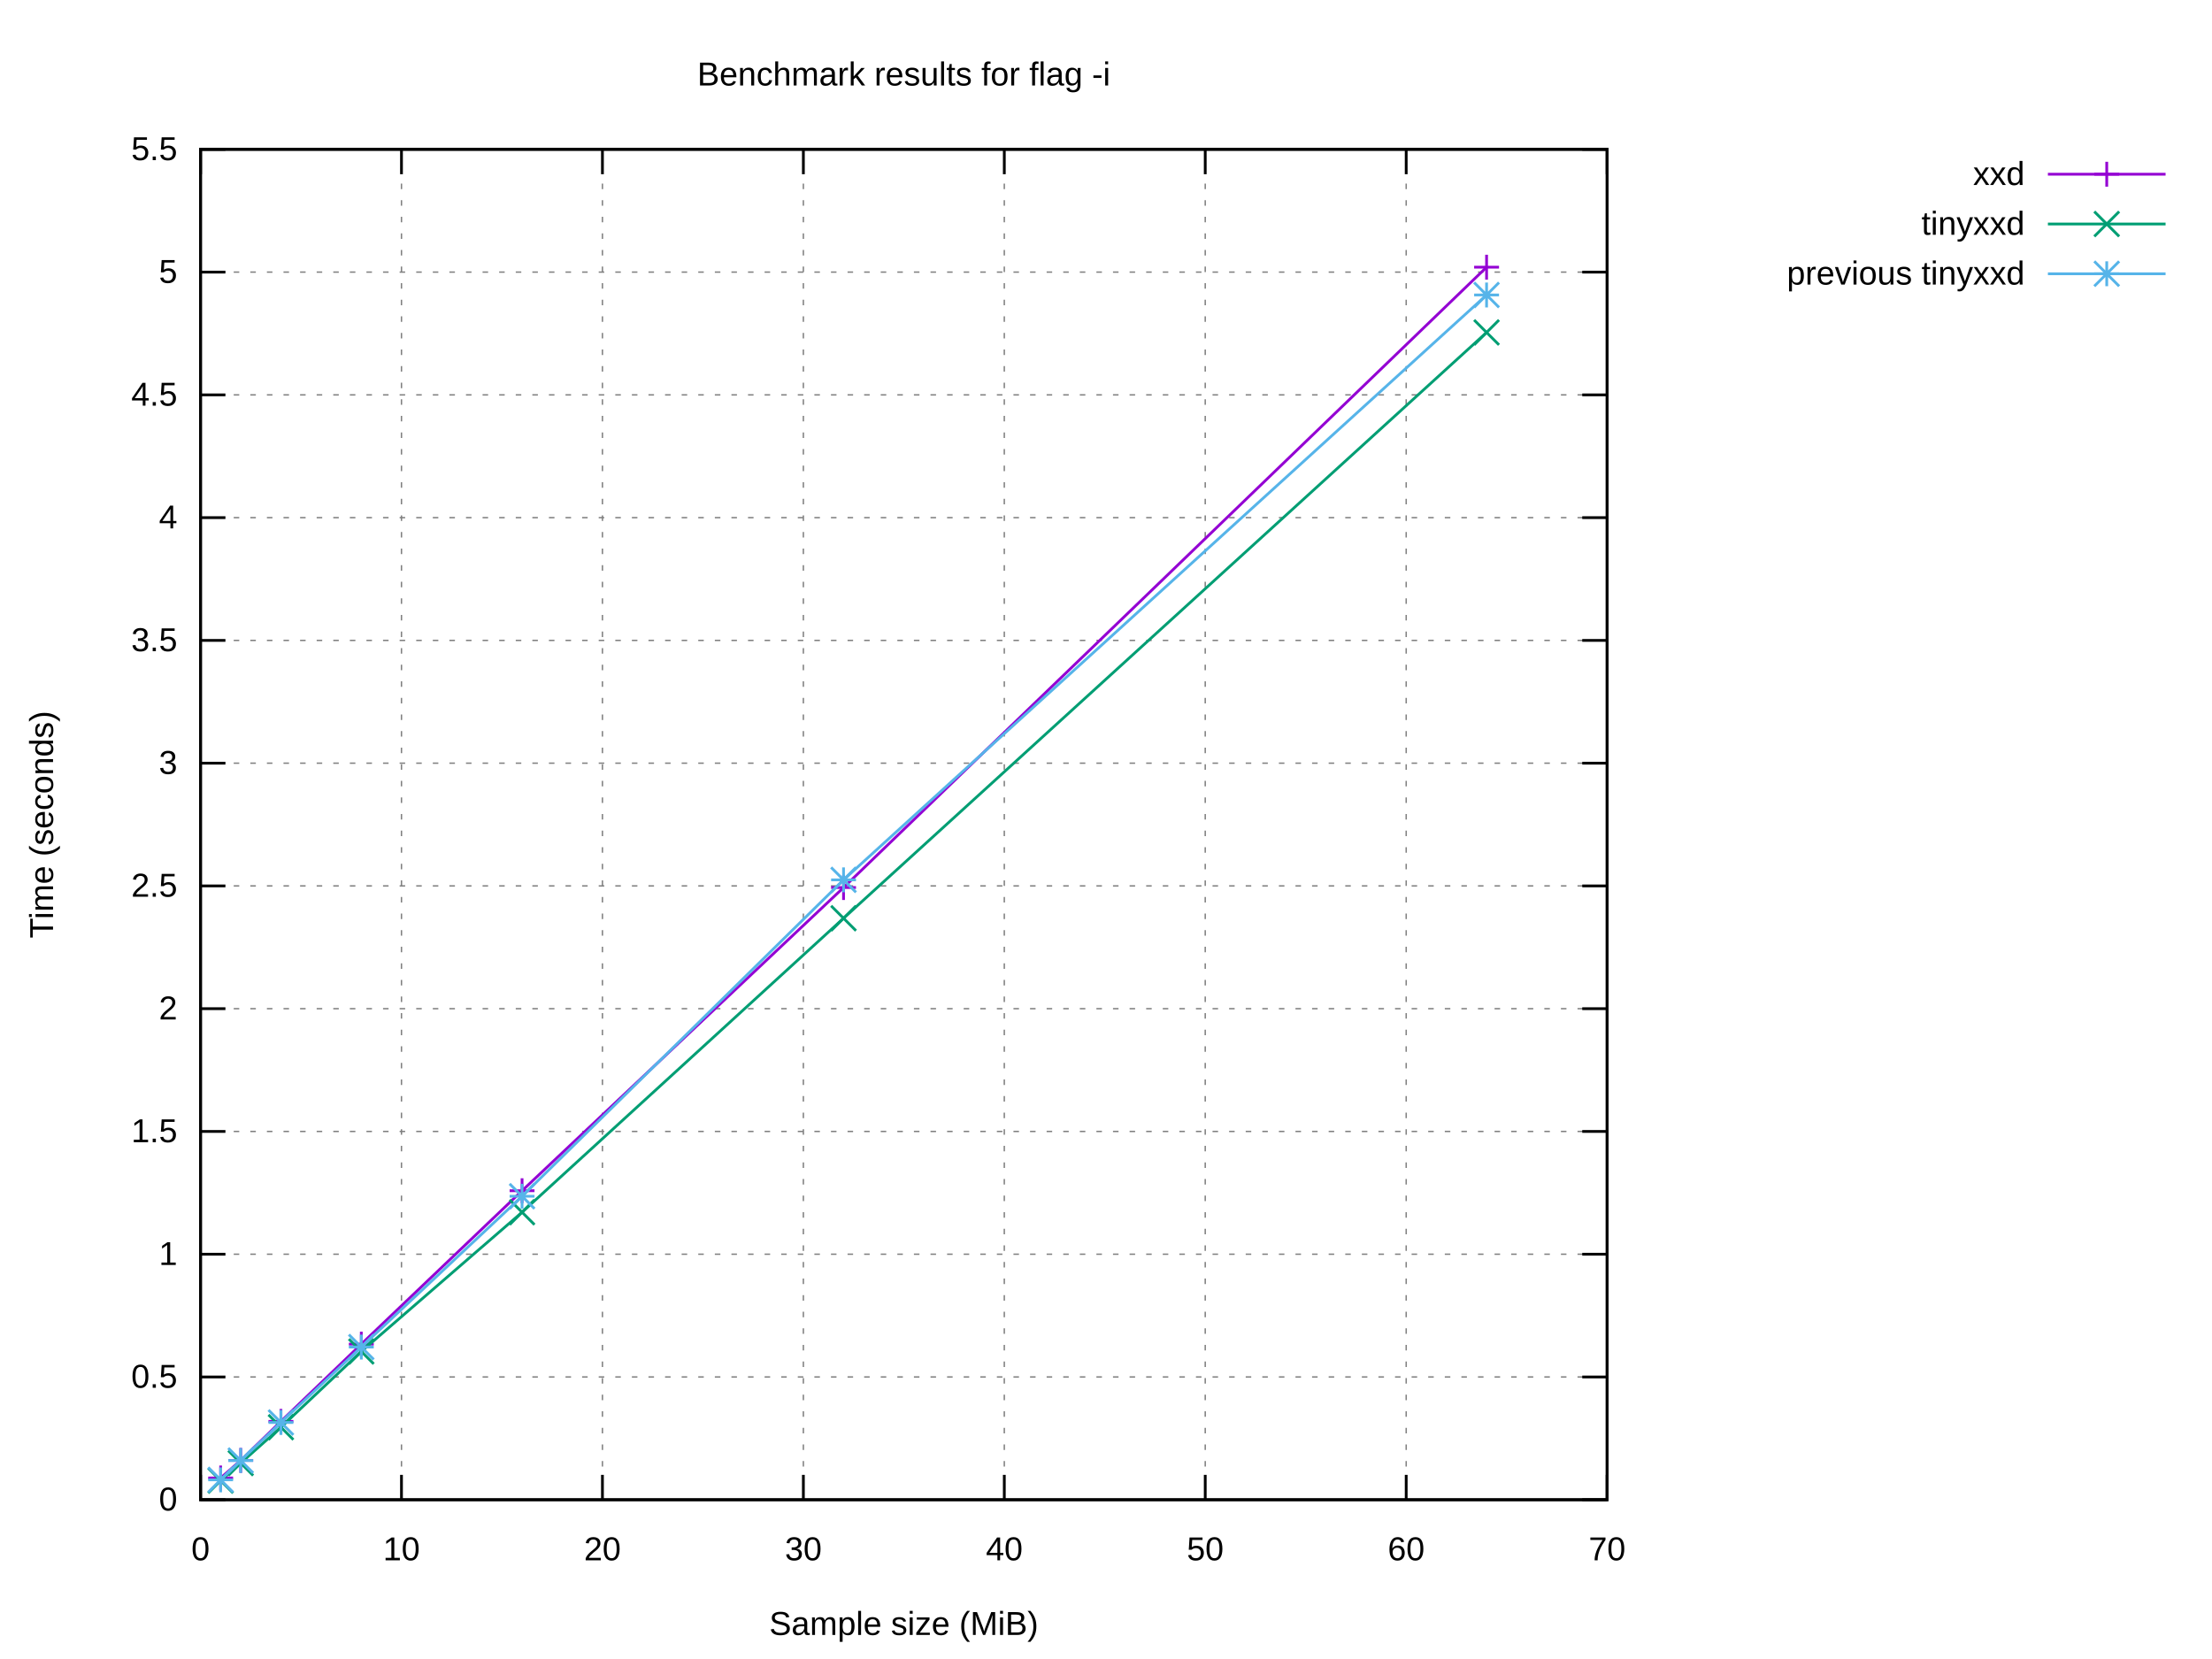
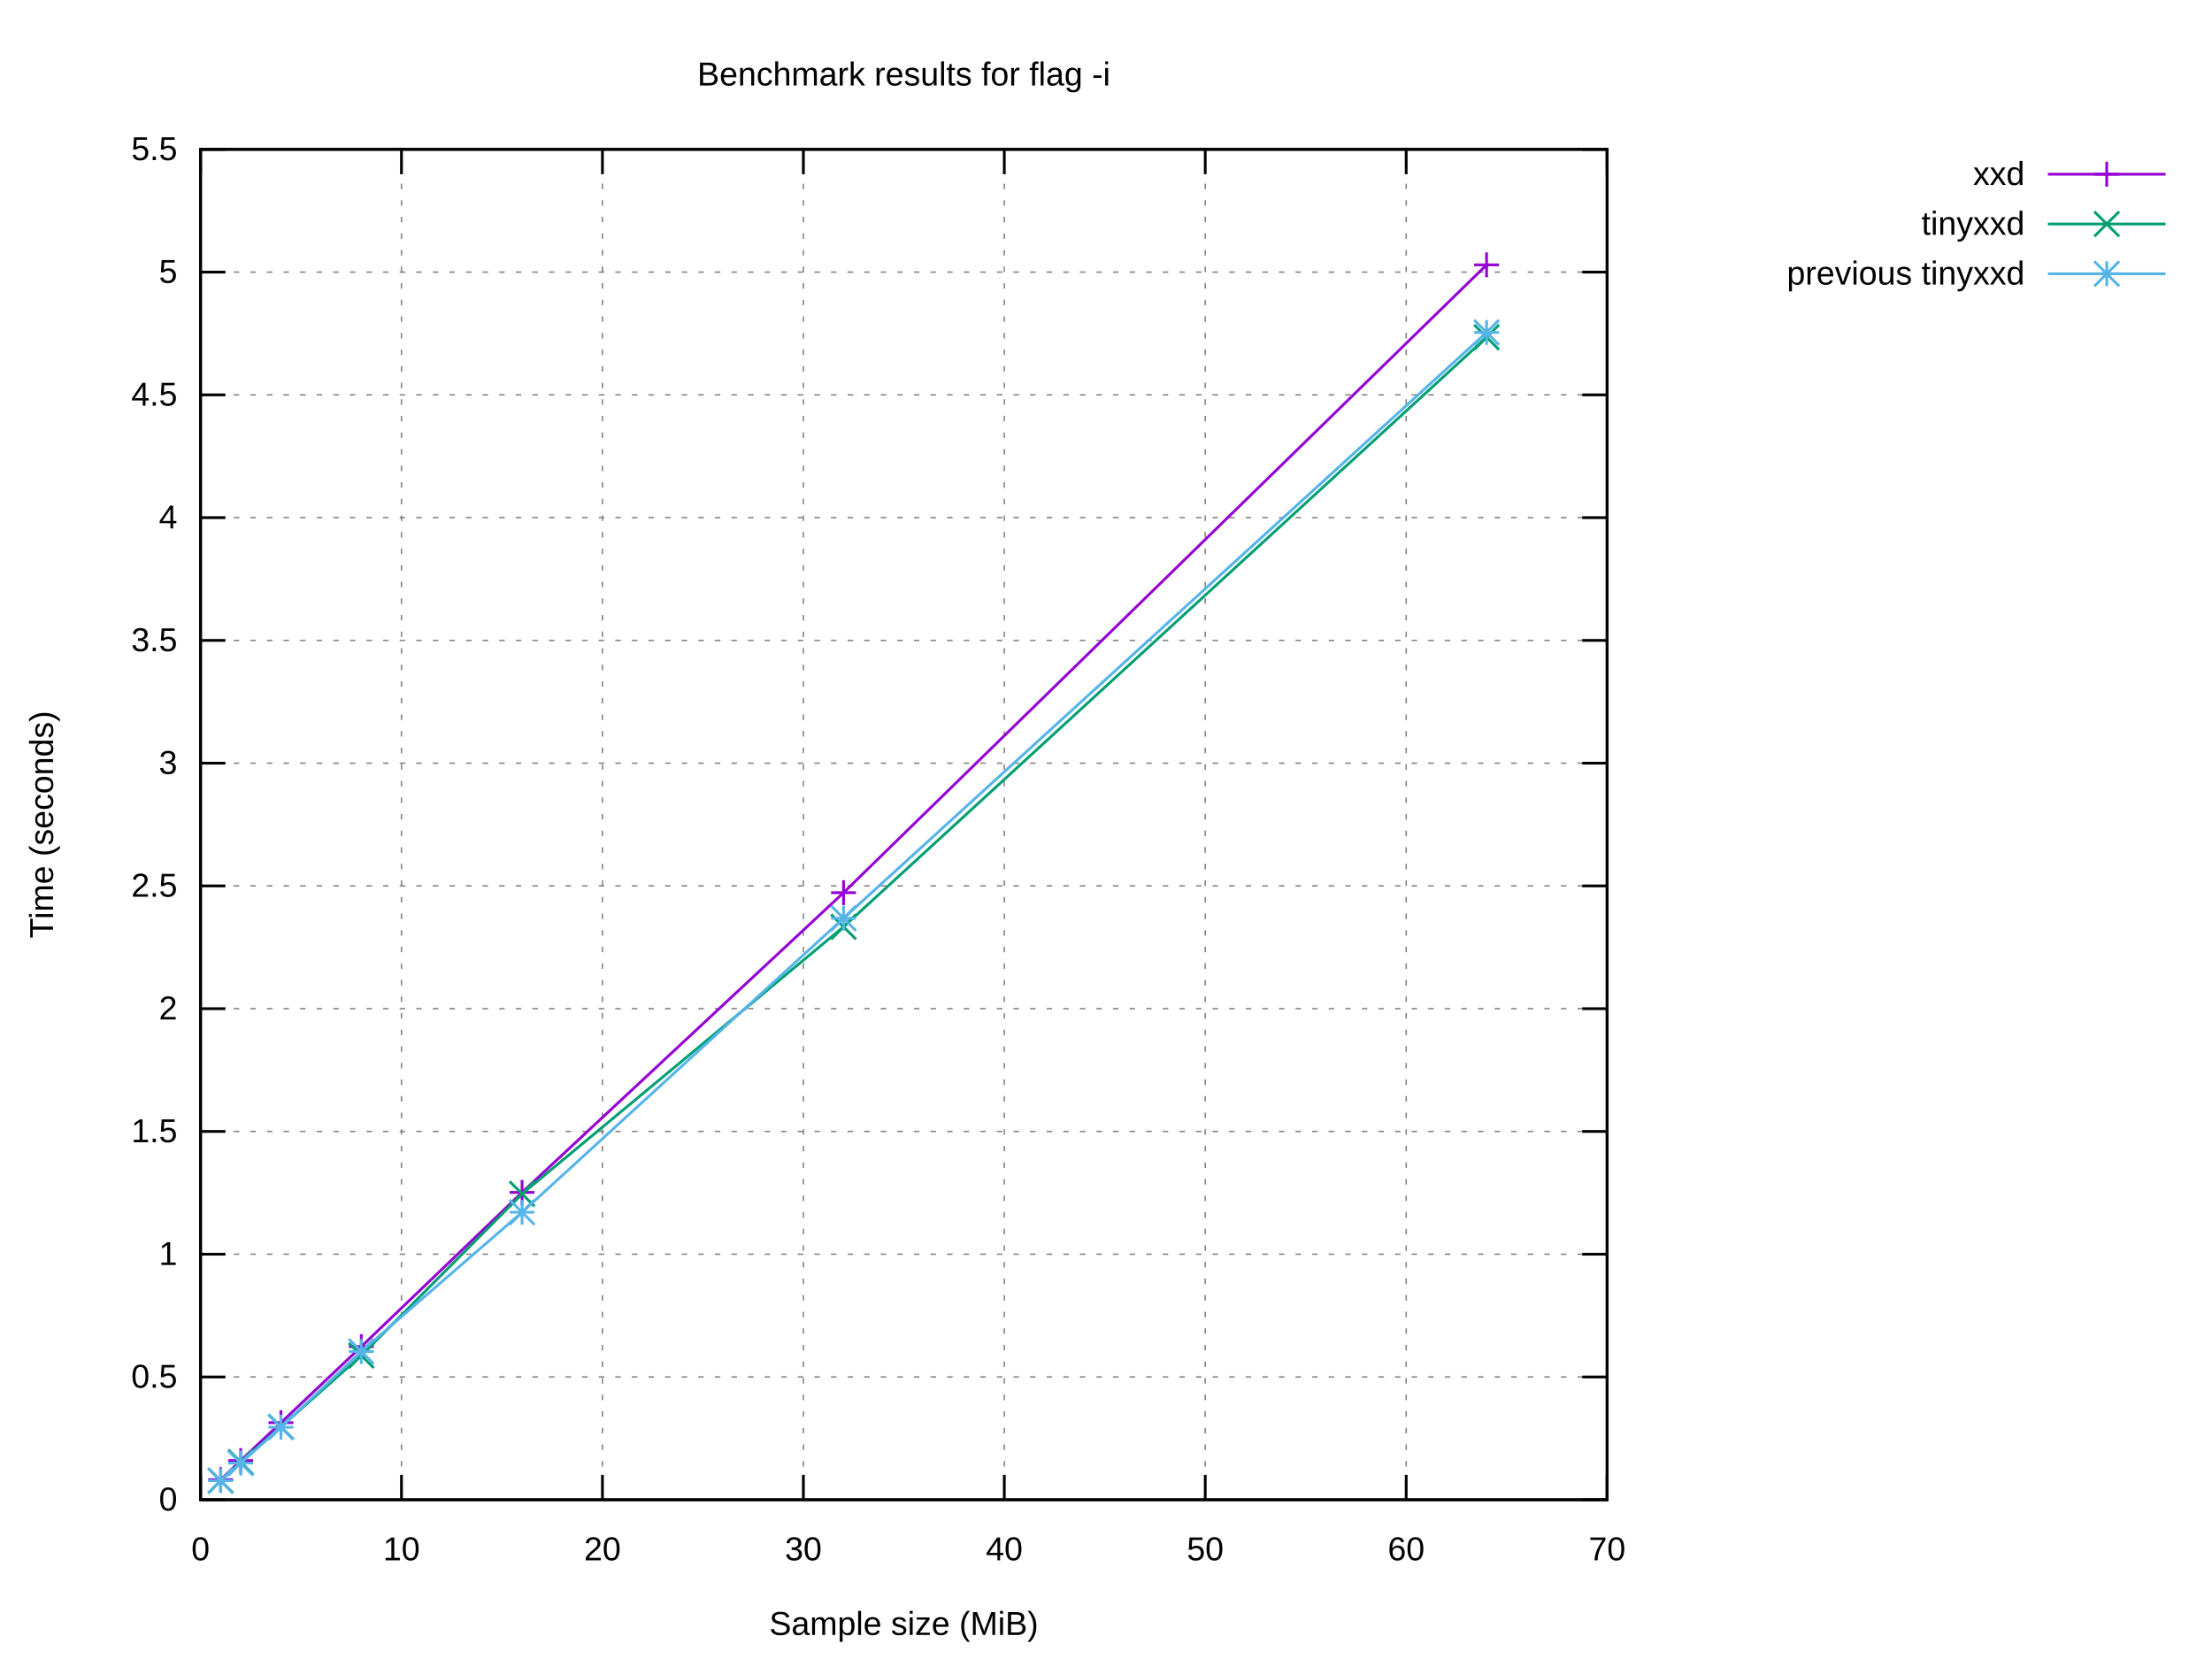
<svg xmlns="http://www.w3.org/2000/svg" xmlns:xlink="http://www.w3.org/1999/xlink" width="800" height="600" viewBox="0 0 800 600">
  <g id="gnuplot_canvas">
    <rect x="0" y="0" width="800" height="600" fill="#ffffff" />
    <defs>
      <circle id="gpDot" r="0.5" stroke-width="0.5" stroke="currentColor" />
      <path id="gpPt0" stroke-width="0.222" stroke="currentColor" d="M-1,0 h2 M0,-1 v2" />
      <path id="gpPt1" stroke-width="0.222" stroke="currentColor" d="M-1,-1 L1,1 M1,-1 L-1,1" />
      <path id="gpPt2" stroke-width="0.222" stroke="currentColor" d="M-1,0 L1,0 M0,-1 L0,1 M-1,-1 L1,1 M-1,1 L1,-1" />
      <rect id="gpPt3" stroke-width="0.222" stroke="currentColor" x="-1" y="-1" width="2" height="2" />
      <rect id="gpPt4" stroke-width="0.222" stroke="currentColor" fill="currentColor" x="-1" y="-1" width="2" height="2" />
      <circle id="gpPt5" stroke-width="0.222" stroke="currentColor" cx="0" cy="0" r="1" />
      <use xlink:href="#gpPt5" id="gpPt6" fill="currentColor" stroke="none" />
      <path id="gpPt7" stroke-width="0.222" stroke="currentColor" d="M0,-1.33 L-1.33,0.67 L1.33,0.67 z" />
      <use xlink:href="#gpPt7" id="gpPt8" fill="currentColor" stroke="none" />
      <use xlink:href="#gpPt7" id="gpPt9" stroke="currentColor" transform="rotate(180)" />
      <use xlink:href="#gpPt9" id="gpPt10" fill="currentColor" stroke="none" />
      <use xlink:href="#gpPt3" id="gpPt11" stroke="currentColor" transform="rotate(45)" />
      <use xlink:href="#gpPt11" id="gpPt12" fill="currentColor" stroke="none" />
      <path id="gpPt13" stroke-width="0.222" stroke="currentColor" d="M0,1.330 L1.265,0.411 L0.782,-1.067 L-0.782,-1.076 L-1.265,0.411 z" />
      <use xlink:href="#gpPt13" id="gpPt14" fill="currentColor" stroke="none" />
      <filter id="textbox" filterUnits="objectBoundingBox" x="0" y="0" height="1" width="1">
        <feFlood flood-color="#FFFFFF" flood-opacity="1" result="bgnd" />
        <feComposite in="SourceGraphic" in2="bgnd" operator="atop" />
      </filter>
      <filter id="greybox" filterUnits="objectBoundingBox" x="0" y="0" height="1" width="1">
        <feFlood flood-color="lightgrey" flood-opacity="1" result="grey" />
        <feComposite in="SourceGraphic" in2="grey" operator="atop" />
      </filter>
    </defs>
    <g fill="none" color="#FFFFFF" stroke="currentColor" stroke-width="1.00" stroke-linecap="butt" stroke-linejoin="miter">
</g>
    <g fill="none" color="black" stroke="currentColor" stroke-width="1.00" stroke-linecap="butt" stroke-linejoin="miter">
</g>
    <g fill="none" color="black" stroke="black" stroke-width="0.50" stroke-linecap="butt" stroke-linejoin="miter">
</g>
    <g fill="none" color="gray" stroke="currentColor" stroke-width="0.50" stroke-linecap="butt" stroke-linejoin="miter">
      <path stroke="gray" stroke-dasharray="2,4" class="gridline" d="M72.53,542.40 L581.24,542.40  " />
    </g>
    <g fill="none" color="gray" stroke="gray" stroke-width="1.00" stroke-linecap="butt" stroke-linejoin="miter">
</g>
    <g fill="none" color="black" stroke="currentColor" stroke-width="1.00" stroke-linecap="butt" stroke-linejoin="miter">
      <path stroke="black" d="M72.53,542.40 L81.53,542.40 M581.24,542.40 L572.24,542.40  " />
      <g transform="translate(64.14,546.30)" stroke="none" fill="black" font-family="Arial" font-size="12.00" text-anchor="end">
        <text>
          <tspan font-family="Arial"> 0</tspan>
        </text>
      </g>
    </g>
    <g fill="none" color="black" stroke="currentColor" stroke-width="1.00" stroke-linecap="butt" stroke-linejoin="miter">
</g>
    <g fill="none" color="black" stroke="black" stroke-width="0.50" stroke-linecap="butt" stroke-linejoin="miter">
</g>
    <g fill="none" color="gray" stroke="currentColor" stroke-width="0.50" stroke-linecap="butt" stroke-linejoin="miter">
      <path stroke="gray" stroke-dasharray="2,4" class="gridline" d="M72.53,498.00 L581.24,498.00  " />
    </g>
    <g fill="none" color="gray" stroke="gray" stroke-width="1.00" stroke-linecap="butt" stroke-linejoin="miter">
</g>
    <g fill="none" color="black" stroke="currentColor" stroke-width="1.00" stroke-linecap="butt" stroke-linejoin="miter">
      <path stroke="black" d="M72.53,498.00 L81.53,498.00 M581.24,498.00 L572.24,498.00  " />
      <g transform="translate(64.14,501.90)" stroke="none" fill="black" font-family="Arial" font-size="12.00" text-anchor="end">
        <text>
          <tspan font-family="Arial"> 0.5</tspan>
        </text>
      </g>
    </g>
    <g fill="none" color="black" stroke="currentColor" stroke-width="1.00" stroke-linecap="butt" stroke-linejoin="miter">
</g>
    <g fill="none" color="black" stroke="black" stroke-width="0.50" stroke-linecap="butt" stroke-linejoin="miter">
</g>
    <g fill="none" color="gray" stroke="currentColor" stroke-width="0.50" stroke-linecap="butt" stroke-linejoin="miter">
      <path stroke="gray" stroke-dasharray="2,4" class="gridline" d="M72.53,453.60 L581.24,453.60  " />
    </g>
    <g fill="none" color="gray" stroke="gray" stroke-width="1.00" stroke-linecap="butt" stroke-linejoin="miter">
</g>
    <g fill="none" color="black" stroke="currentColor" stroke-width="1.00" stroke-linecap="butt" stroke-linejoin="miter">
      <path stroke="black" d="M72.53,453.60 L81.53,453.60 M581.24,453.60 L572.24,453.60  " />
      <g transform="translate(64.14,457.50)" stroke="none" fill="black" font-family="Arial" font-size="12.00" text-anchor="end">
        <text>
          <tspan font-family="Arial"> 1</tspan>
        </text>
      </g>
    </g>
    <g fill="none" color="black" stroke="currentColor" stroke-width="1.00" stroke-linecap="butt" stroke-linejoin="miter">
</g>
    <g fill="none" color="black" stroke="black" stroke-width="0.50" stroke-linecap="butt" stroke-linejoin="miter">
</g>
    <g fill="none" color="gray" stroke="currentColor" stroke-width="0.50" stroke-linecap="butt" stroke-linejoin="miter">
      <path stroke="gray" stroke-dasharray="2,4" class="gridline" d="M72.53,409.20 L581.24,409.20  " />
    </g>
    <g fill="none" color="gray" stroke="gray" stroke-width="1.00" stroke-linecap="butt" stroke-linejoin="miter">
</g>
    <g fill="none" color="black" stroke="currentColor" stroke-width="1.00" stroke-linecap="butt" stroke-linejoin="miter">
      <path stroke="black" d="M72.53,409.20 L81.53,409.20 M581.24,409.20 L572.24,409.20  " />
      <g transform="translate(64.14,413.10)" stroke="none" fill="black" font-family="Arial" font-size="12.00" text-anchor="end">
        <text>
          <tspan font-family="Arial"> 1.5</tspan>
        </text>
      </g>
    </g>
    <g fill="none" color="black" stroke="currentColor" stroke-width="1.00" stroke-linecap="butt" stroke-linejoin="miter">
</g>
    <g fill="none" color="black" stroke="black" stroke-width="0.50" stroke-linecap="butt" stroke-linejoin="miter">
</g>
    <g fill="none" color="gray" stroke="currentColor" stroke-width="0.50" stroke-linecap="butt" stroke-linejoin="miter">
      <path stroke="gray" stroke-dasharray="2,4" class="gridline" d="M72.53,364.80 L581.24,364.80  " />
    </g>
    <g fill="none" color="gray" stroke="gray" stroke-width="1.00" stroke-linecap="butt" stroke-linejoin="miter">
</g>
    <g fill="none" color="black" stroke="currentColor" stroke-width="1.00" stroke-linecap="butt" stroke-linejoin="miter">
      <path stroke="black" d="M72.53,364.80 L81.53,364.80 M581.24,364.80 L572.24,364.80  " />
      <g transform="translate(64.14,368.70)" stroke="none" fill="black" font-family="Arial" font-size="12.00" text-anchor="end">
        <text>
          <tspan font-family="Arial"> 2</tspan>
        </text>
      </g>
    </g>
    <g fill="none" color="black" stroke="currentColor" stroke-width="1.00" stroke-linecap="butt" stroke-linejoin="miter">
</g>
    <g fill="none" color="black" stroke="black" stroke-width="0.50" stroke-linecap="butt" stroke-linejoin="miter">
</g>
    <g fill="none" color="gray" stroke="currentColor" stroke-width="0.50" stroke-linecap="butt" stroke-linejoin="miter">
      <path stroke="gray" stroke-dasharray="2,4" class="gridline" d="M72.53,320.40 L581.24,320.40  " />
    </g>
    <g fill="none" color="gray" stroke="gray" stroke-width="1.00" stroke-linecap="butt" stroke-linejoin="miter">
</g>
    <g fill="none" color="black" stroke="currentColor" stroke-width="1.00" stroke-linecap="butt" stroke-linejoin="miter">
      <path stroke="black" d="M72.53,320.40 L81.53,320.40 M581.24,320.40 L572.24,320.40  " />
      <g transform="translate(64.14,324.30)" stroke="none" fill="black" font-family="Arial" font-size="12.00" text-anchor="end">
        <text>
          <tspan font-family="Arial"> 2.5</tspan>
        </text>
      </g>
    </g>
    <g fill="none" color="black" stroke="currentColor" stroke-width="1.00" stroke-linecap="butt" stroke-linejoin="miter">
</g>
    <g fill="none" color="black" stroke="black" stroke-width="0.50" stroke-linecap="butt" stroke-linejoin="miter">
</g>
    <g fill="none" color="gray" stroke="currentColor" stroke-width="0.50" stroke-linecap="butt" stroke-linejoin="miter">
      <path stroke="gray" stroke-dasharray="2,4" class="gridline" d="M72.53,276.01 L581.24,276.01  " />
    </g>
    <g fill="none" color="gray" stroke="gray" stroke-width="1.00" stroke-linecap="butt" stroke-linejoin="miter">
</g>
    <g fill="none" color="black" stroke="currentColor" stroke-width="1.00" stroke-linecap="butt" stroke-linejoin="miter">
      <path stroke="black" d="M72.53,276.01 L81.53,276.01 M581.24,276.01 L572.24,276.01  " />
      <g transform="translate(64.14,279.91)" stroke="none" fill="black" font-family="Arial" font-size="12.00" text-anchor="end">
        <text>
          <tspan font-family="Arial"> 3</tspan>
        </text>
      </g>
    </g>
    <g fill="none" color="black" stroke="currentColor" stroke-width="1.00" stroke-linecap="butt" stroke-linejoin="miter">
</g>
    <g fill="none" color="black" stroke="black" stroke-width="0.50" stroke-linecap="butt" stroke-linejoin="miter">
</g>
    <g fill="none" color="gray" stroke="currentColor" stroke-width="0.50" stroke-linecap="butt" stroke-linejoin="miter">
      <path stroke="gray" stroke-dasharray="2,4" class="gridline" d="M72.53,231.61 L581.24,231.61  " />
    </g>
    <g fill="none" color="gray" stroke="gray" stroke-width="1.00" stroke-linecap="butt" stroke-linejoin="miter">
</g>
    <g fill="none" color="black" stroke="currentColor" stroke-width="1.00" stroke-linecap="butt" stroke-linejoin="miter">
      <path stroke="black" d="M72.53,231.61 L81.53,231.61 M581.24,231.61 L572.24,231.61  " />
      <g transform="translate(64.14,235.51)" stroke="none" fill="black" font-family="Arial" font-size="12.00" text-anchor="end">
        <text>
          <tspan font-family="Arial"> 3.5</tspan>
        </text>
      </g>
    </g>
    <g fill="none" color="black" stroke="currentColor" stroke-width="1.00" stroke-linecap="butt" stroke-linejoin="miter">
</g>
    <g fill="none" color="black" stroke="black" stroke-width="0.50" stroke-linecap="butt" stroke-linejoin="miter">
</g>
    <g fill="none" color="gray" stroke="currentColor" stroke-width="0.50" stroke-linecap="butt" stroke-linejoin="miter">
      <path stroke="gray" stroke-dasharray="2,4" class="gridline" d="M72.53,187.21 L581.24,187.21  " />
    </g>
    <g fill="none" color="gray" stroke="gray" stroke-width="1.00" stroke-linecap="butt" stroke-linejoin="miter">
</g>
    <g fill="none" color="black" stroke="currentColor" stroke-width="1.00" stroke-linecap="butt" stroke-linejoin="miter">
      <path stroke="black" d="M72.53,187.21 L81.53,187.21 M581.24,187.21 L572.24,187.21  " />
      <g transform="translate(64.14,191.11)" stroke="none" fill="black" font-family="Arial" font-size="12.00" text-anchor="end">
        <text>
          <tspan font-family="Arial"> 4</tspan>
        </text>
      </g>
    </g>
    <g fill="none" color="black" stroke="currentColor" stroke-width="1.00" stroke-linecap="butt" stroke-linejoin="miter">
</g>
    <g fill="none" color="black" stroke="black" stroke-width="0.50" stroke-linecap="butt" stroke-linejoin="miter">
</g>
    <g fill="none" color="gray" stroke="currentColor" stroke-width="0.50" stroke-linecap="butt" stroke-linejoin="miter">
      <path stroke="gray" stroke-dasharray="2,4" class="gridline" d="M72.53,142.81 L581.24,142.81  " />
    </g>
    <g fill="none" color="gray" stroke="gray" stroke-width="1.00" stroke-linecap="butt" stroke-linejoin="miter">
</g>
    <g fill="none" color="black" stroke="currentColor" stroke-width="1.00" stroke-linecap="butt" stroke-linejoin="miter">
      <path stroke="black" d="M72.53,142.81 L81.53,142.81 M581.24,142.81 L572.24,142.81  " />
      <g transform="translate(64.14,146.71)" stroke="none" fill="black" font-family="Arial" font-size="12.00" text-anchor="end">
        <text>
          <tspan font-family="Arial"> 4.5</tspan>
        </text>
      </g>
    </g>
    <g fill="none" color="black" stroke="currentColor" stroke-width="1.00" stroke-linecap="butt" stroke-linejoin="miter">
</g>
    <g fill="none" color="black" stroke="black" stroke-width="0.50" stroke-linecap="butt" stroke-linejoin="miter">
</g>
    <g fill="none" color="gray" stroke="currentColor" stroke-width="0.50" stroke-linecap="butt" stroke-linejoin="miter">
      <path stroke="gray" stroke-dasharray="2,4" class="gridline" d="M72.53,98.41 L581.24,98.41  " />
    </g>
    <g fill="none" color="gray" stroke="gray" stroke-width="1.00" stroke-linecap="butt" stroke-linejoin="miter">
</g>
    <g fill="none" color="black" stroke="currentColor" stroke-width="1.00" stroke-linecap="butt" stroke-linejoin="miter">
      <path stroke="black" d="M72.53,98.41 L81.53,98.41 M581.24,98.41 L572.24,98.41  " />
      <g transform="translate(64.14,102.31)" stroke="none" fill="black" font-family="Arial" font-size="12.00" text-anchor="end">
        <text>
          <tspan font-family="Arial"> 5</tspan>
        </text>
      </g>
    </g>
    <g fill="none" color="black" stroke="currentColor" stroke-width="1.00" stroke-linecap="butt" stroke-linejoin="miter">
</g>
    <g fill="none" color="black" stroke="black" stroke-width="0.50" stroke-linecap="butt" stroke-linejoin="miter">
</g>
    <g fill="none" color="gray" stroke="currentColor" stroke-width="0.50" stroke-linecap="butt" stroke-linejoin="miter">
      <path stroke="gray" stroke-dasharray="2,4" class="gridline" d="M72.53,54.01 L581.24,54.01  " />
    </g>
    <g fill="none" color="gray" stroke="gray" stroke-width="1.00" stroke-linecap="butt" stroke-linejoin="miter">
</g>
    <g fill="none" color="black" stroke="currentColor" stroke-width="1.00" stroke-linecap="butt" stroke-linejoin="miter">
      <path stroke="black" d="M72.53,54.01 L81.53,54.01 M581.24,54.01 L572.24,54.01  " />
      <g transform="translate(64.14,57.91)" stroke="none" fill="black" font-family="Arial" font-size="12.00" text-anchor="end">
        <text>
          <tspan font-family="Arial"> 5.5</tspan>
        </text>
      </g>
    </g>
    <g fill="none" color="black" stroke="currentColor" stroke-width="1.00" stroke-linecap="butt" stroke-linejoin="miter">
</g>
    <g fill="none" color="black" stroke="black" stroke-width="0.50" stroke-linecap="butt" stroke-linejoin="miter">
</g>
    <g fill="none" color="gray" stroke="currentColor" stroke-width="0.50" stroke-linecap="butt" stroke-linejoin="miter">
      <path stroke="gray" stroke-dasharray="2,4" class="gridline" d="M72.53,542.40 L72.53,54.01  " />
    </g>
    <g fill="none" color="gray" stroke="gray" stroke-width="1.00" stroke-linecap="butt" stroke-linejoin="miter">
</g>
    <g fill="none" color="black" stroke="currentColor" stroke-width="1.00" stroke-linecap="butt" stroke-linejoin="miter">
      <path stroke="black" d="M72.53,542.40 L72.53,533.40 M72.53,54.01 L72.53,63.01  " />
      <g transform="translate(72.53,564.30)" stroke="none" fill="black" font-family="Arial" font-size="12.00" text-anchor="middle">
        <text>
          <tspan font-family="Arial"> 0</tspan>
        </text>
      </g>
    </g>
    <g fill="none" color="black" stroke="currentColor" stroke-width="1.00" stroke-linecap="butt" stroke-linejoin="miter">
</g>
    <g fill="none" color="black" stroke="black" stroke-width="0.50" stroke-linecap="butt" stroke-linejoin="miter">
</g>
    <g fill="none" color="gray" stroke="currentColor" stroke-width="0.50" stroke-linecap="butt" stroke-linejoin="miter">
      <path stroke="gray" stroke-dasharray="2,4" class="gridline" d="M145.20,542.40 L145.20,54.01  " />
    </g>
    <g fill="none" color="gray" stroke="gray" stroke-width="1.00" stroke-linecap="butt" stroke-linejoin="miter">
</g>
    <g fill="none" color="black" stroke="currentColor" stroke-width="1.00" stroke-linecap="butt" stroke-linejoin="miter">
      <path stroke="black" d="M145.20,542.40 L145.20,533.40 M145.20,54.01 L145.20,63.01  " />
      <g transform="translate(145.20,564.30)" stroke="none" fill="black" font-family="Arial" font-size="12.00" text-anchor="middle">
        <text>
          <tspan font-family="Arial"> 10</tspan>
        </text>
      </g>
    </g>
    <g fill="none" color="black" stroke="currentColor" stroke-width="1.00" stroke-linecap="butt" stroke-linejoin="miter">
</g>
    <g fill="none" color="black" stroke="black" stroke-width="0.50" stroke-linecap="butt" stroke-linejoin="miter">
</g>
    <g fill="none" color="gray" stroke="currentColor" stroke-width="0.50" stroke-linecap="butt" stroke-linejoin="miter">
      <path stroke="gray" stroke-dasharray="2,4" class="gridline" d="M217.88,542.40 L217.88,54.01  " />
    </g>
    <g fill="none" color="gray" stroke="gray" stroke-width="1.00" stroke-linecap="butt" stroke-linejoin="miter">
</g>
    <g fill="none" color="black" stroke="currentColor" stroke-width="1.00" stroke-linecap="butt" stroke-linejoin="miter">
      <path stroke="black" d="M217.88,542.40 L217.88,533.40 M217.88,54.01 L217.88,63.01  " />
      <g transform="translate(217.88,564.30)" stroke="none" fill="black" font-family="Arial" font-size="12.00" text-anchor="middle">
        <text>
          <tspan font-family="Arial"> 20</tspan>
        </text>
      </g>
    </g>
    <g fill="none" color="black" stroke="currentColor" stroke-width="1.00" stroke-linecap="butt" stroke-linejoin="miter">
</g>
    <g fill="none" color="black" stroke="black" stroke-width="0.50" stroke-linecap="butt" stroke-linejoin="miter">
</g>
    <g fill="none" color="gray" stroke="currentColor" stroke-width="0.50" stroke-linecap="butt" stroke-linejoin="miter">
      <path stroke="gray" stroke-dasharray="2,4" class="gridline" d="M290.55,542.40 L290.55,54.01  " />
    </g>
    <g fill="none" color="gray" stroke="gray" stroke-width="1.00" stroke-linecap="butt" stroke-linejoin="miter">
</g>
    <g fill="none" color="black" stroke="currentColor" stroke-width="1.00" stroke-linecap="butt" stroke-linejoin="miter">
      <path stroke="black" d="M290.55,542.40 L290.55,533.40 M290.55,54.01 L290.55,63.01  " />
      <g transform="translate(290.55,564.30)" stroke="none" fill="black" font-family="Arial" font-size="12.00" text-anchor="middle">
        <text>
          <tspan font-family="Arial"> 30</tspan>
        </text>
      </g>
    </g>
    <g fill="none" color="black" stroke="currentColor" stroke-width="1.00" stroke-linecap="butt" stroke-linejoin="miter">
</g>
    <g fill="none" color="black" stroke="black" stroke-width="0.50" stroke-linecap="butt" stroke-linejoin="miter">
</g>
    <g fill="none" color="gray" stroke="currentColor" stroke-width="0.50" stroke-linecap="butt" stroke-linejoin="miter">
      <path stroke="gray" stroke-dasharray="2,4" class="gridline" d="M363.22,542.40 L363.22,54.01  " />
    </g>
    <g fill="none" color="gray" stroke="gray" stroke-width="1.00" stroke-linecap="butt" stroke-linejoin="miter">
</g>
    <g fill="none" color="black" stroke="currentColor" stroke-width="1.00" stroke-linecap="butt" stroke-linejoin="miter">
      <path stroke="black" d="M363.22,542.40 L363.22,533.40 M363.22,54.01 L363.22,63.01  " />
      <g transform="translate(363.22,564.30)" stroke="none" fill="black" font-family="Arial" font-size="12.00" text-anchor="middle">
        <text>
          <tspan font-family="Arial"> 40</tspan>
        </text>
      </g>
    </g>
    <g fill="none" color="black" stroke="currentColor" stroke-width="1.00" stroke-linecap="butt" stroke-linejoin="miter">
</g>
    <g fill="none" color="black" stroke="black" stroke-width="0.50" stroke-linecap="butt" stroke-linejoin="miter">
</g>
    <g fill="none" color="gray" stroke="currentColor" stroke-width="0.50" stroke-linecap="butt" stroke-linejoin="miter">
      <path stroke="gray" stroke-dasharray="2,4" class="gridline" d="M435.89,542.40 L435.89,54.01  " />
    </g>
    <g fill="none" color="gray" stroke="gray" stroke-width="1.00" stroke-linecap="butt" stroke-linejoin="miter">
</g>
    <g fill="none" color="black" stroke="currentColor" stroke-width="1.00" stroke-linecap="butt" stroke-linejoin="miter">
      <path stroke="black" d="M435.89,542.40 L435.89,533.40 M435.89,54.01 L435.89,63.01  " />
      <g transform="translate(435.89,564.30)" stroke="none" fill="black" font-family="Arial" font-size="12.00" text-anchor="middle">
        <text>
          <tspan font-family="Arial"> 50</tspan>
        </text>
      </g>
    </g>
    <g fill="none" color="black" stroke="currentColor" stroke-width="1.00" stroke-linecap="butt" stroke-linejoin="miter">
</g>
    <g fill="none" color="black" stroke="black" stroke-width="0.50" stroke-linecap="butt" stroke-linejoin="miter">
</g>
    <g fill="none" color="gray" stroke="currentColor" stroke-width="0.50" stroke-linecap="butt" stroke-linejoin="miter">
      <path stroke="gray" stroke-dasharray="2,4" class="gridline" d="M508.57,542.40 L508.57,54.01  " />
    </g>
    <g fill="none" color="gray" stroke="gray" stroke-width="1.00" stroke-linecap="butt" stroke-linejoin="miter">
</g>
    <g fill="none" color="black" stroke="currentColor" stroke-width="1.00" stroke-linecap="butt" stroke-linejoin="miter">
      <path stroke="black" d="M508.57,542.40 L508.57,533.40 M508.57,54.01 L508.57,63.01  " />
      <g transform="translate(508.57,564.30)" stroke="none" fill="black" font-family="Arial" font-size="12.00" text-anchor="middle">
        <text>
          <tspan font-family="Arial"> 60</tspan>
        </text>
      </g>
    </g>
    <g fill="none" color="black" stroke="currentColor" stroke-width="1.00" stroke-linecap="butt" stroke-linejoin="miter">
</g>
    <g fill="none" color="black" stroke="black" stroke-width="0.50" stroke-linecap="butt" stroke-linejoin="miter">
</g>
    <g fill="none" color="gray" stroke="currentColor" stroke-width="0.50" stroke-linecap="butt" stroke-linejoin="miter">
      <path stroke="gray" stroke-dasharray="2,4" class="gridline" d="M581.24,542.40 L581.24,54.01  " />
    </g>
    <g fill="none" color="gray" stroke="gray" stroke-width="1.00" stroke-linecap="butt" stroke-linejoin="miter">
</g>
    <g fill="none" color="black" stroke="currentColor" stroke-width="1.00" stroke-linecap="butt" stroke-linejoin="miter">
      <path stroke="black" d="M581.24,542.40 L581.24,533.40 M581.24,54.01 L581.24,63.01  " />
      <g transform="translate(581.24,564.30)" stroke="none" fill="black" font-family="Arial" font-size="12.00" text-anchor="middle">
        <text>
          <tspan font-family="Arial"> 70</tspan>
        </text>
      </g>
    </g>
    <g fill="none" color="black" stroke="currentColor" stroke-width="1.00" stroke-linecap="butt" stroke-linejoin="miter">
</g>
    <g fill="none" color="black" stroke="currentColor" stroke-width="1.00" stroke-linecap="butt" stroke-linejoin="miter">
      <path stroke="black" d="M72.53,54.01 L72.53,542.40 L581.24,542.40 L581.24,54.01 L72.53,54.01 Z  " />
    </g>
    <g fill="none" color="black" stroke="currentColor" stroke-width="1.00" stroke-linecap="butt" stroke-linejoin="miter">
</g>
    <g id="gnuplot_plot_1">
      <g fill="none" color="black" stroke="currentColor" stroke-width="1.00" stroke-linecap="butt" stroke-linejoin="miter">
        <g transform="translate(732.26,66.91)" stroke="none" fill="black" font-family="Arial" font-size="12.00" text-anchor="end">
          <text>
            <tspan font-family="Arial">xxd</tspan>
          </text>
        </g>
      </g>
      <g fill="none" color="black" stroke="currentColor" stroke-width="1.00" stroke-linecap="butt" stroke-linejoin="miter">
-         <path stroke="rgb(148,   0, 211)" d="M740.65,63.01 L783.21,63.01 M537.64,96.63 L305.08,320.99 L188.81,430.64 L130.67,486.12 L101.60,514.06 L87.06,528.17   L79.80,534.53  " />
-         <use xlink:href="#gpPt0" transform="translate(537.64,96.63) scale(4.50)" color="rgb(148,   0, 211)" />
-         <use xlink:href="#gpPt0" transform="translate(305.08,320.99) scale(4.50)" color="rgb(148,   0, 211)" />
-         <use xlink:href="#gpPt0" transform="translate(188.81,430.64) scale(4.50)" color="rgb(148,   0, 211)" />
-         <use xlink:href="#gpPt0" transform="translate(130.67,486.12) scale(4.50)" color="rgb(148,   0, 211)" />
-         <use xlink:href="#gpPt0" transform="translate(101.60,514.06) scale(4.50)" color="rgb(148,   0, 211)" />
-         <use xlink:href="#gpPt0" transform="translate(87.06,528.17) scale(4.50)" color="rgb(148,   0, 211)" />
-         <use xlink:href="#gpPt0" transform="translate(79.80,534.53) scale(4.50)" color="rgb(148,   0, 211)" />
+         <path stroke="rgb(148,   0, 211)" d="M740.65,63.01 L783.21,63.01 M537.64,95.79 L305.08,322.85 L188.81,431.25 L130.67,487.01 L101.60,514.53 L87.06,528.24   L79.80,535.14  " />
+         <use xlink:href="#gpPt0" transform="translate(537.64,95.79) scale(4.50)" color="rgb(148,   0, 211)" />
+         <use xlink:href="#gpPt0" transform="translate(305.08,322.85) scale(4.50)" color="rgb(148,   0, 211)" />
+         <use xlink:href="#gpPt0" transform="translate(188.81,431.25) scale(4.50)" color="rgb(148,   0, 211)" />
+         <use xlink:href="#gpPt0" transform="translate(130.67,487.01) scale(4.50)" color="rgb(148,   0, 211)" />
+         <use xlink:href="#gpPt0" transform="translate(101.60,514.53) scale(4.50)" color="rgb(148,   0, 211)" />
+         <use xlink:href="#gpPt0" transform="translate(87.06,528.24) scale(4.50)" color="rgb(148,   0, 211)" />
+         <use xlink:href="#gpPt0" transform="translate(79.80,535.14) scale(4.50)" color="rgb(148,   0, 211)" />
        <use xlink:href="#gpPt0" transform="translate(761.93,63.01) scale(4.50)" color="rgb(148,   0, 211)" />
      </g>
    </g>
    <g id="gnuplot_plot_2">
      <g fill="none" color="black" stroke="currentColor" stroke-width="1.00" stroke-linecap="butt" stroke-linejoin="miter">
        <g transform="translate(732.26,84.91)" stroke="none" fill="black" font-family="Arial" font-size="12.00" text-anchor="end">
          <text>
            <tspan font-family="Arial">tinyxxd</tspan>
          </text>
        </g>
      </g>
      <g fill="none" color="black" stroke="currentColor" stroke-width="1.00" stroke-linecap="butt" stroke-linejoin="miter">
-         <path stroke="rgb(  0, 158, 115)" d="M740.65,81.01 L783.21,81.01 M537.64,120.23 L305.08,332.10 L188.81,438.42 L130.67,488.78 L101.60,516.18 L87.06,529.15   L79.80,535.49  " />
-         <use xlink:href="#gpPt1" transform="translate(537.64,120.23) scale(4.50)" color="rgb(  0, 158, 115)" />
-         <use xlink:href="#gpPt1" transform="translate(305.08,332.10) scale(4.50)" color="rgb(  0, 158, 115)" />
-         <use xlink:href="#gpPt1" transform="translate(188.81,438.42) scale(4.50)" color="rgb(  0, 158, 115)" />
-         <use xlink:href="#gpPt1" transform="translate(130.67,488.78) scale(4.50)" color="rgb(  0, 158, 115)" />
-         <use xlink:href="#gpPt1" transform="translate(101.60,516.18) scale(4.50)" color="rgb(  0, 158, 115)" />
-         <use xlink:href="#gpPt1" transform="translate(87.06,529.15) scale(4.50)" color="rgb(  0, 158, 115)" />
-         <use xlink:href="#gpPt1" transform="translate(79.80,535.49) scale(4.50)" color="rgb(  0, 158, 115)" />
+         <path stroke="rgb(  0, 158, 115)" d="M740.65,81.01 L783.21,81.01 M537.64,121.97 L305.08,335.20 L188.81,431.78 L130.67,490.23 L101.60,516.06 L87.06,528.78   L79.80,535.53  " />
+         <use xlink:href="#gpPt1" transform="translate(537.64,121.97) scale(4.50)" color="rgb(  0, 158, 115)" />
+         <use xlink:href="#gpPt1" transform="translate(305.08,335.20) scale(4.50)" color="rgb(  0, 158, 115)" />
+         <use xlink:href="#gpPt1" transform="translate(188.81,431.78) scale(4.50)" color="rgb(  0, 158, 115)" />
+         <use xlink:href="#gpPt1" transform="translate(130.67,490.23) scale(4.50)" color="rgb(  0, 158, 115)" />
+         <use xlink:href="#gpPt1" transform="translate(101.60,516.06) scale(4.50)" color="rgb(  0, 158, 115)" />
+         <use xlink:href="#gpPt1" transform="translate(87.06,528.78) scale(4.50)" color="rgb(  0, 158, 115)" />
+         <use xlink:href="#gpPt1" transform="translate(79.80,535.53) scale(4.50)" color="rgb(  0, 158, 115)" />
        <use xlink:href="#gpPt1" transform="translate(761.93,81.01) scale(4.50)" color="rgb(  0, 158, 115)" />
      </g>
    </g>
    <g id="gnuplot_plot_3">
      <g fill="none" color="black" stroke="currentColor" stroke-width="1.00" stroke-linecap="butt" stroke-linejoin="miter">
        <g transform="translate(732.26,102.91)" stroke="none" fill="black" font-family="Arial" font-size="12.00" text-anchor="end">
          <text>
            <tspan font-family="Arial">previous tinyxxd</tspan>
          </text>
        </g>
      </g>
      <g fill="none" color="black" stroke="currentColor" stroke-width="1.00" stroke-linecap="butt" stroke-linejoin="miter">
-         <path stroke="rgb( 86, 180, 233)" d="M740.65,99.01 L783.21,99.01 M537.64,106.68 L305.08,318.21 L188.81,432.64 L130.67,487.18 L101.60,514.46 L87.06,528.22   L79.80,535.21  " />
-         <use xlink:href="#gpPt2" transform="translate(537.64,106.68) scale(4.50)" color="rgb( 86, 180, 233)" />
-         <use xlink:href="#gpPt2" transform="translate(305.08,318.21) scale(4.50)" color="rgb( 86, 180, 233)" />
-         <use xlink:href="#gpPt2" transform="translate(188.81,432.64) scale(4.50)" color="rgb( 86, 180, 233)" />
-         <use xlink:href="#gpPt2" transform="translate(130.67,487.18) scale(4.50)" color="rgb( 86, 180, 233)" />
-         <use xlink:href="#gpPt2" transform="translate(101.60,514.46) scale(4.50)" color="rgb( 86, 180, 233)" />
-         <use xlink:href="#gpPt2" transform="translate(87.06,528.22) scale(4.50)" color="rgb( 86, 180, 233)" />
-         <use xlink:href="#gpPt2" transform="translate(79.80,535.21) scale(4.50)" color="rgb( 86, 180, 233)" />
+         <path stroke="rgb( 86, 180, 233)" d="M740.65,99.01 L783.21,99.01 M537.64,120.23 L305.08,332.10 L188.81,438.42 L130.67,488.78 L101.60,516.18 L87.06,529.15   L79.80,535.49  " />
+         <use xlink:href="#gpPt2" transform="translate(537.64,120.23) scale(4.50)" color="rgb( 86, 180, 233)" />
+         <use xlink:href="#gpPt2" transform="translate(305.08,332.10) scale(4.50)" color="rgb( 86, 180, 233)" />
+         <use xlink:href="#gpPt2" transform="translate(188.81,438.42) scale(4.50)" color="rgb( 86, 180, 233)" />
+         <use xlink:href="#gpPt2" transform="translate(130.67,488.78) scale(4.50)" color="rgb( 86, 180, 233)" />
+         <use xlink:href="#gpPt2" transform="translate(101.60,516.18) scale(4.50)" color="rgb( 86, 180, 233)" />
+         <use xlink:href="#gpPt2" transform="translate(87.06,529.15) scale(4.50)" color="rgb( 86, 180, 233)" />
+         <use xlink:href="#gpPt2" transform="translate(79.80,535.49) scale(4.50)" color="rgb( 86, 180, 233)" />
        <use xlink:href="#gpPt2" transform="translate(761.93,99.01) scale(4.50)" color="rgb( 86, 180, 233)" />
      </g>
    </g>
    <g fill="none" color="#FFFFFF" stroke="rgb( 86, 180, 233)" stroke-width="2.00" stroke-linecap="butt" stroke-linejoin="miter">
</g>
    <g fill="none" color="black" stroke="currentColor" stroke-width="2.00" stroke-linecap="butt" stroke-linejoin="miter">
</g>
    <g fill="none" color="black" stroke="black" stroke-width="1.00" stroke-linecap="butt" stroke-linejoin="miter">
</g>
    <g fill="none" color="black" stroke="currentColor" stroke-width="1.00" stroke-linecap="butt" stroke-linejoin="miter">
      <path stroke="black" d="M72.53,54.01 L72.53,542.40 L581.24,542.40 L581.24,54.01 L72.53,54.01 Z  " />
      <g transform="translate(19.18,298.21) rotate(270.00)" stroke="none" fill="black" font-family="Arial" font-size="12.00" text-anchor="middle">
        <text>
          <tspan font-family="Arial">Time (seconds)</tspan>
        </text>
      </g>
    </g>
    <g fill="none" color="black" stroke="currentColor" stroke-width="1.00" stroke-linecap="butt" stroke-linejoin="miter">
      <g transform="translate(326.88,591.30)" stroke="none" fill="black" font-family="Arial" font-size="12.00" text-anchor="middle">
        <text>
          <tspan font-family="Arial">Sample size (MiB)</tspan>
        </text>
      </g>
    </g>
    <g fill="none" color="black" stroke="currentColor" stroke-width="1.00" stroke-linecap="butt" stroke-linejoin="miter">
</g>
    <g fill="none" color="black" stroke="currentColor" stroke-width="1.00" stroke-linecap="butt" stroke-linejoin="miter">
      <g transform="translate(326.88,30.91)" stroke="none" fill="black" font-family="Arial" font-size="12.00" text-anchor="middle">
        <text>
          <tspan font-family="Arial">Benchmark results for flag -i</tspan>
        </text>
      </g>
    </g>
    <g fill="none" color="black" stroke="currentColor" stroke-width="1.00" stroke-linecap="butt" stroke-linejoin="miter">
</g>
  </g>
</svg>
